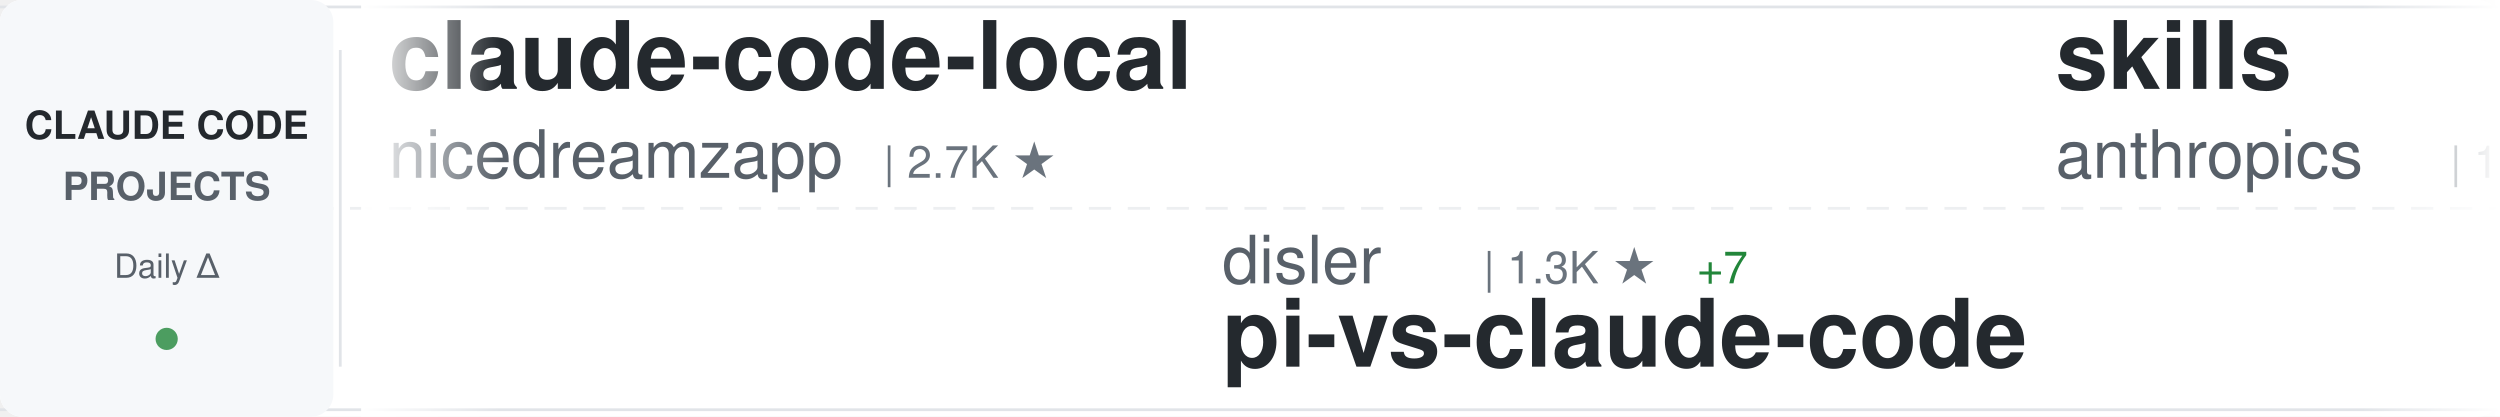
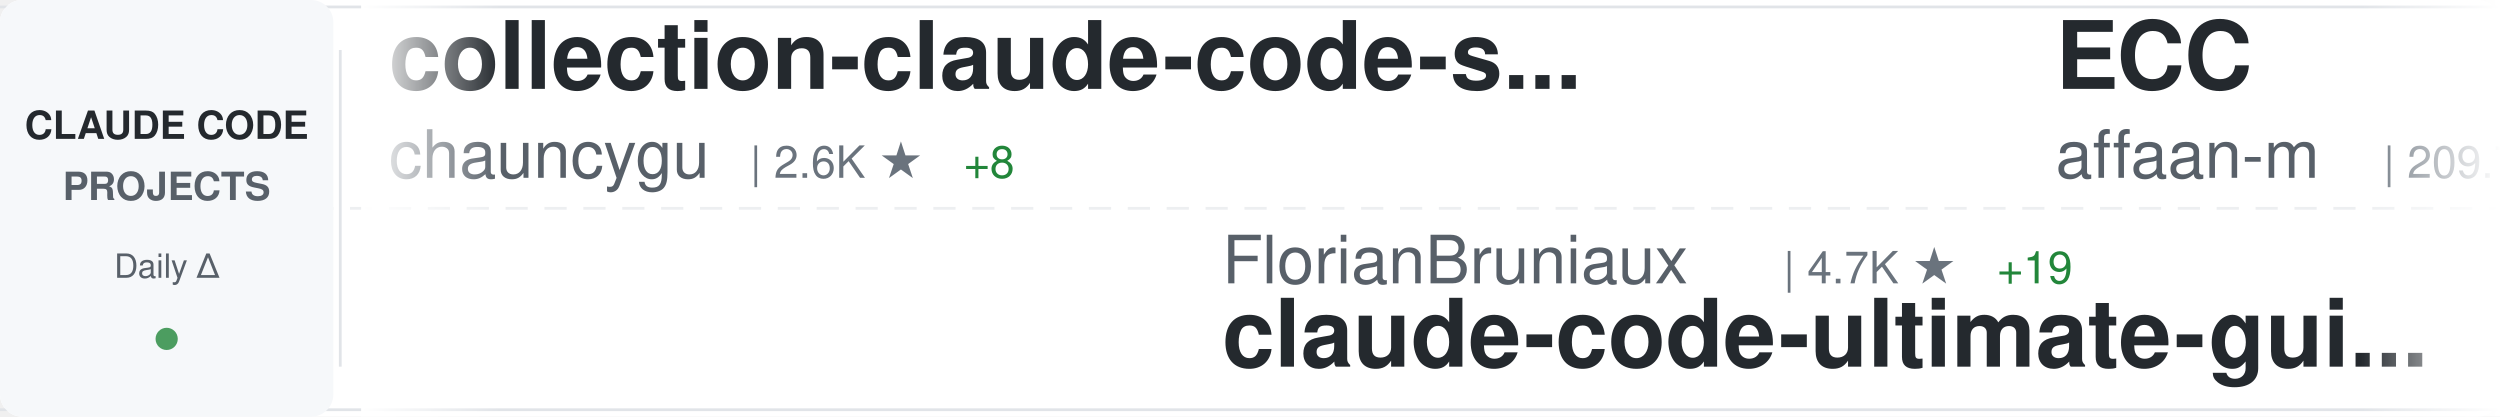
<svg xmlns="http://www.w3.org/2000/svg" width="900" height="150">
  <defs>
    <linearGradient id="awesomeLeftFade" x1="0%" y1="0%" x2="100%" y2="0%">
      <stop offset="0%" style="stop-color:#ffffff;stop-opacity:1" />
      <stop offset="100%" style="stop-color:#ffffff;stop-opacity:0" />
    </linearGradient>
    <linearGradient id="awesomeRightFade" x1="0%" y1="0%" x2="100%" y2="0%">
      <stop offset="0%" style="stop-color:#ffffff;stop-opacity:0" />
      <stop offset="100%" style="stop-color:#ffffff;stop-opacity:1" />
    </linearGradient>
  </defs>
  <rect width="900" height="150" fill="#ffffff" rx="8" />
  <rect x="0" y="2" width="900" height="1" fill="#e1e4e8" />
  <rect x="0" y="147" width="900" height="1" fill="#e1e4e8" />
  <line x1="0" y1="75" x2="900" y2="75" stroke="#e1e4e8" stroke-width="1" stroke-dasharray="8 6" opacity="0.6" />
  <rect x="0" y="0" width="120" height="150" fill="#f6f8fa" rx="8" />
  <text x="60" y="50" font-family="-apple-system, BlinkMacSystemFont, 'Segoe UI', Helvetica, Arial, sans-serif" font-size="14" font-weight="600" fill="#24292e" text-anchor="middle">CLAUDE CODE</text>
  <text x="60" y="72" font-family="-apple-system, BlinkMacSystemFont, 'Segoe UI', Helvetica, Arial, sans-serif" font-size="14" font-weight="600" fill="#586069" text-anchor="middle">PROJECTS</text>
  <text x="60" y="100" font-family="-apple-system, BlinkMacSystemFont, 'Segoe UI', Helvetica, Arial, sans-serif" font-size="12" font-weight="500" fill="#586069" text-anchor="middle">Daily Δ</text>
  <circle cx="60" cy="122" r="4" fill="#22863a" opacity="0.8" />
  <rect x="122" y="18" width="1" height="114" fill="#e1e4e8" />
  <clipPath id="awesomeTickerClip">
    <rect x="130" y="0" width="770" height="150" />
  </clipPath>
  <g clip-path="url(#awesomeTickerClip)">
    <g id="awesomeTickerItems">
      <animateTransform attributeName="transform" attributeType="XML" type="translate" from="0 0" to="-3000 0" dur="54s" repeatCount="indefinite" />
      <g transform="translate(0, 0)">
-         <text x="140" y="32" font-family="-apple-system, BlinkMacSystemFont, 'Segoe UI', Helvetica, Arial, sans-serif" font-size="34" font-weight="600" fill="#24292e">claude-code-local</text>
-         <text x="140" y="64" font-family="-apple-system, BlinkMacSystemFont, 'Segoe UI', Helvetica, Arial, sans-serif" font-size="24" font-weight="400" fill="#586069">nicedreamzapp</text>
-         <text x="318" y="64" font-family="-apple-system, BlinkMacSystemFont, 'Segoe UI', Helvetica, Arial, sans-serif" font-size="16" font-weight="500" fill="#6a737d">| 2.7K ★</text>
+         <text x="140" y="32" font-family="-apple-system, BlinkMacSystemFont, 'Segoe UI', Helvetica, Arial, sans-serif" font-size="34" font-weight="600" fill="#24292e">collection-claude-code-s...</text>
+         <text x="140" y="64" font-family="-apple-system, BlinkMacSystemFont, 'Segoe UI', Helvetica, Arial, sans-serif" font-size="24" font-weight="400" fill="#586069">chauncygu</text>
+         <text x="270" y="64" font-family="-apple-system, BlinkMacSystemFont, 'Segoe UI', Helvetica, Arial, sans-serif" font-size="16" font-weight="500" fill="#6a737d">| 2.6K ★</text>
+         <text x="347" y="64" font-family="-apple-system, BlinkMacSystemFont, 'Segoe UI', Helvetica, Arial, sans-serif" font-size="16" font-weight="500" fill="#22863a"> +8</text>
      </g>
      <g transform="translate(300, 0)">
-         <text x="140" y="102" font-family="-apple-system, BlinkMacSystemFont, 'Segoe UI', Helvetica, Arial, sans-serif" font-size="24" font-weight="400" fill="#586069">disler</text>
-         <text x="234" y="102" font-family="-apple-system, BlinkMacSystemFont, 'Segoe UI', Helvetica, Arial, sans-serif" font-size="16" font-weight="500" fill="#6a737d">| 1.3K ★</text>
-         <text x="311" y="102" font-family="-apple-system, BlinkMacSystemFont, 'Segoe UI', Helvetica, Arial, sans-serif" font-size="16" font-weight="500" fill="#22863a"> +7</text>
-         <text x="140" y="132" font-family="-apple-system, BlinkMacSystemFont, 'Segoe UI', Helvetica, Arial, sans-serif" font-size="34" font-weight="600" fill="#24292e">pi-vs-claude-code</text>
+         <text x="140" y="102" font-family="-apple-system, BlinkMacSystemFont, 'Segoe UI', Helvetica, Arial, sans-serif" font-size="24" font-weight="400" fill="#586069">FlorianBruniaux</text>
+         <text x="342" y="102" font-family="-apple-system, BlinkMacSystemFont, 'Segoe UI', Helvetica, Arial, sans-serif" font-size="16" font-weight="500" fill="#6a737d">| 4.7K ★</text>
+         <text x="419" y="102" font-family="-apple-system, BlinkMacSystemFont, 'Segoe UI', Helvetica, Arial, sans-serif" font-size="16" font-weight="500" fill="#22863a"> +19</text>
+         <text x="140" y="132" font-family="-apple-system, BlinkMacSystemFont, 'Segoe UI', Helvetica, Arial, sans-serif" font-size="34" font-weight="600" fill="#24292e">claude-code-ultimate-gui...</text>
      </g>
      <g transform="translate(600, 0)">
-         <text x="140" y="32" font-family="-apple-system, BlinkMacSystemFont, 'Segoe UI', Helvetica, Arial, sans-serif" font-size="34" font-weight="600" fill="#24292e">skills</text>
-         <text x="140" y="64" font-family="-apple-system, BlinkMacSystemFont, 'Segoe UI', Helvetica, Arial, sans-serif" font-size="24" font-weight="400" fill="#586069">anthropics</text>
-         <text x="282" y="64" font-family="-apple-system, BlinkMacSystemFont, 'Segoe UI', Helvetica, Arial, sans-serif" font-size="16" font-weight="500" fill="#6a737d">| 147.5K ★</text>
-         <text x="377" y="64" font-family="-apple-system, BlinkMacSystemFont, 'Segoe UI', Helvetica, Arial, sans-serif" font-size="16" font-weight="500" fill="#22863a"> +311</text>
+         <text x="140" y="32" font-family="-apple-system, BlinkMacSystemFont, 'Segoe UI', Helvetica, Arial, sans-serif" font-size="34" font-weight="600" fill="#24292e">ECC</text>
+         <text x="140" y="64" font-family="-apple-system, BlinkMacSystemFont, 'Segoe UI', Helvetica, Arial, sans-serif" font-size="24" font-weight="400" fill="#586069">affaan-m</text>
+         <text x="258" y="64" font-family="-apple-system, BlinkMacSystemFont, 'Segoe UI', Helvetica, Arial, sans-serif" font-size="16" font-weight="500" fill="#6a737d">| 209.7K ★</text>
+         <text x="353" y="64" font-family="-apple-system, BlinkMacSystemFont, 'Segoe UI', Helvetica, Arial, sans-serif" font-size="16" font-weight="500" fill="#22863a"> +747</text>
      </g>
      <g transform="translate(900, 0)">
-         <text x="140" y="102" font-family="-apple-system, BlinkMacSystemFont, 'Segoe UI', Helvetica, Arial, sans-serif" font-size="24" font-weight="400" fill="#586069">router-for-me</text>
-         <text x="318" y="102" font-family="-apple-system, BlinkMacSystemFont, 'Segoe UI', Helvetica, Arial, sans-serif" font-size="16" font-weight="500" fill="#6a737d">| 36.4K ★</text>
-         <text x="404" y="102" font-family="-apple-system, BlinkMacSystemFont, 'Segoe UI', Helvetica, Arial, sans-serif" font-size="16" font-weight="500" fill="#22863a"> +128</text>
-         <text x="140" y="132" font-family="-apple-system, BlinkMacSystemFont, 'Segoe UI', Helvetica, Arial, sans-serif" font-size="34" font-weight="600" fill="#24292e">CLIProxyAPI</text>
+         <text x="140" y="102" font-family="-apple-system, BlinkMacSystemFont, 'Segoe UI', Helvetica, Arial, sans-serif" font-size="24" font-weight="400" fill="#586069">OneRedOak</text>
+         <text x="270" y="102" font-family="-apple-system, BlinkMacSystemFont, 'Segoe UI', Helvetica, Arial, sans-serif" font-size="16" font-weight="500" fill="#6a737d">| 3.8K ★</text>
+         <text x="347" y="102" font-family="-apple-system, BlinkMacSystemFont, 'Segoe UI', Helvetica, Arial, sans-serif" font-size="16" font-weight="500" fill="#22863a"> +4</text>
+         <text x="140" y="132" font-family="-apple-system, BlinkMacSystemFont, 'Segoe UI', Helvetica, Arial, sans-serif" font-size="34" font-weight="600" fill="#24292e">claude-code-workflows</text>
      </g>
      <g transform="translate(1200, 0)">
-         <text x="140" y="32" font-family="-apple-system, BlinkMacSystemFont, 'Segoe UI', Helvetica, Arial, sans-serif" font-size="34" font-weight="600" fill="#24292e">claude-code-pm-course</text>
-         <text x="140" y="64" font-family="-apple-system, BlinkMacSystemFont, 'Segoe UI', Helvetica, Arial, sans-serif" font-size="24" font-weight="400" fill="#586069">carlvellotti</text>
-         <text x="306" y="64" font-family="-apple-system, BlinkMacSystemFont, 'Segoe UI', Helvetica, Arial, sans-serif" font-size="16" font-weight="500" fill="#6a737d">| 2.1K ★</text>
-         <text x="383" y="64" font-family="-apple-system, BlinkMacSystemFont, 'Segoe UI', Helvetica, Arial, sans-serif" font-size="16" font-weight="500" fill="#22863a"> +1</text>
+         <text x="140" y="32" font-family="-apple-system, BlinkMacSystemFont, 'Segoe UI', Helvetica, Arial, sans-serif" font-size="34" font-weight="600" fill="#24292e">claude-code-cli</text>
+         <text x="140" y="64" font-family="-apple-system, BlinkMacSystemFont, 'Segoe UI', Helvetica, Arial, sans-serif" font-size="24" font-weight="400" fill="#586069">huangserva</text>
+         <text x="282" y="64" font-family="-apple-system, BlinkMacSystemFont, 'Segoe UI', Helvetica, Arial, sans-serif" font-size="16" font-weight="500" fill="#6a737d">| 599 ★</text>
+         <text x="350" y="64" font-family="-apple-system, BlinkMacSystemFont, 'Segoe UI', Helvetica, Arial, sans-serif" font-size="16" font-weight="500" fill="#22863a"> +1</text>
      </g>
      <g transform="translate(1500, 0)">
-         <text x="140" y="102" font-family="-apple-system, BlinkMacSystemFont, 'Segoe UI', Helvetica, Arial, sans-serif" font-size="24" font-weight="400" fill="#586069">AICoderTudou</text>
-         <text x="306" y="102" font-family="-apple-system, BlinkMacSystemFont, 'Segoe UI', Helvetica, Arial, sans-serif" font-size="16" font-weight="500" fill="#6a737d">| 500 ★</text>
-         <text x="140" y="132" font-family="-apple-system, BlinkMacSystemFont, 'Segoe UI', Helvetica, Arial, sans-serif" font-size="34" font-weight="600" fill="#24292e">claude-code-tudou</text>
+         <text x="140" y="102" font-family="-apple-system, BlinkMacSystemFont, 'Segoe UI', Helvetica, Arial, sans-serif" font-size="24" font-weight="400" fill="#586069">musistudio</text>
+         <text x="282" y="102" font-family="-apple-system, BlinkMacSystemFont, 'Segoe UI', Helvetica, Arial, sans-serif" font-size="16" font-weight="500" fill="#6a737d">| 34.8K ★</text>
+         <text x="368" y="102" font-family="-apple-system, BlinkMacSystemFont, 'Segoe UI', Helvetica, Arial, sans-serif" font-size="16" font-weight="500" fill="#22863a"> +28</text>
+         <text x="140" y="132" font-family="-apple-system, BlinkMacSystemFont, 'Segoe UI', Helvetica, Arial, sans-serif" font-size="34" font-weight="600" fill="#24292e">claude-code-router</text>
      </g>
      <g transform="translate(1800, 0)">
-         <text x="140" y="32" font-family="-apple-system, BlinkMacSystemFont, 'Segoe UI', Helvetica, Arial, sans-serif" font-size="34" font-weight="600" fill="#24292e">antigravity-awesome-skil...</text>
-         <text x="140" y="64" font-family="-apple-system, BlinkMacSystemFont, 'Segoe UI', Helvetica, Arial, sans-serif" font-size="24" font-weight="400" fill="#586069">sickn33</text>
-         <text x="246" y="64" font-family="-apple-system, BlinkMacSystemFont, 'Segoe UI', Helvetica, Arial, sans-serif" font-size="16" font-weight="500" fill="#6a737d">| 40.0K ★</text>
-         <text x="332" y="64" font-family="-apple-system, BlinkMacSystemFont, 'Segoe UI', Helvetica, Arial, sans-serif" font-size="16" font-weight="500" fill="#22863a"> +94</text>
+         <text x="140" y="32" font-family="-apple-system, BlinkMacSystemFont, 'Segoe UI', Helvetica, Arial, sans-serif" font-size="34" font-weight="600" fill="#24292e">claude-code-hub</text>
+         <text x="140" y="64" font-family="-apple-system, BlinkMacSystemFont, 'Segoe UI', Helvetica, Arial, sans-serif" font-size="24" font-weight="400" fill="#586069">ding113</text>
+         <text x="246" y="64" font-family="-apple-system, BlinkMacSystemFont, 'Segoe UI', Helvetica, Arial, sans-serif" font-size="16" font-weight="500" fill="#6a737d">| 3.0K ★</text>
+         <text x="323" y="64" font-family="-apple-system, BlinkMacSystemFont, 'Segoe UI', Helvetica, Arial, sans-serif" font-size="16" font-weight="500" fill="#22863a"> +4</text>
      </g>
      <g transform="translate(2100, 0)">
-         <text x="140" y="102" font-family="-apple-system, BlinkMacSystemFont, 'Segoe UI', Helvetica, Arial, sans-serif" font-size="24" font-weight="400" fill="#586069">Pimzino</text>
-         <text x="246" y="102" font-family="-apple-system, BlinkMacSystemFont, 'Segoe UI', Helvetica, Arial, sans-serif" font-size="16" font-weight="500" fill="#6a737d">| 3.8K ★</text>
-         <text x="140" y="132" font-family="-apple-system, BlinkMacSystemFont, 'Segoe UI', Helvetica, Arial, sans-serif" font-size="34" font-weight="600" fill="#24292e">claude-code-spec-workflo...</text>
+         <text x="140" y="102" font-family="-apple-system, BlinkMacSystemFont, 'Segoe UI', Helvetica, Arial, sans-serif" font-size="24" font-weight="400" fill="#586069">ghuntley</text>
+         <text x="258" y="102" font-family="-apple-system, BlinkMacSystemFont, 'Segoe UI', Helvetica, Arial, sans-serif" font-size="16" font-weight="500" fill="#6a737d">| 980 ★</text>
+         <text x="140" y="132" font-family="-apple-system, BlinkMacSystemFont, 'Segoe UI', Helvetica, Arial, sans-serif" font-size="34" font-weight="600" fill="#24292e">claude-code-source-code-...</text>
      </g>
      <g transform="translate(2400, 0)">
-         <text x="140" y="32" font-family="-apple-system, BlinkMacSystemFont, 'Segoe UI', Helvetica, Arial, sans-serif" font-size="34" font-weight="600" fill="#24292e">claude-plugins-official</text>
-         <text x="140" y="64" font-family="-apple-system, BlinkMacSystemFont, 'Segoe UI', Helvetica, Arial, sans-serif" font-size="24" font-weight="400" fill="#586069">anthropics</text>
-         <text x="282" y="64" font-family="-apple-system, BlinkMacSystemFont, 'Segoe UI', Helvetica, Arial, sans-serif" font-size="16" font-weight="500" fill="#6a737d">| 29.6K ★</text>
-         <text x="368" y="64" font-family="-apple-system, BlinkMacSystemFont, 'Segoe UI', Helvetica, Arial, sans-serif" font-size="16" font-weight="500" fill="#22863a"> +85</text>
+         <text x="140" y="32" font-family="-apple-system, BlinkMacSystemFont, 'Segoe UI', Helvetica, Arial, sans-serif" font-size="34" font-weight="600" fill="#24292e">claude-code-source</text>
+         <text x="140" y="64" font-family="-apple-system, BlinkMacSystemFont, 'Segoe UI', Helvetica, Arial, sans-serif" font-size="24" font-weight="400" fill="#586069">AprilNEA</text>
+         <text x="258" y="64" font-family="-apple-system, BlinkMacSystemFont, 'Segoe UI', Helvetica, Arial, sans-serif" font-size="16" font-weight="500" fill="#6a737d">| 385 ★</text>
+         <text x="326" y="64" font-family="-apple-system, BlinkMacSystemFont, 'Segoe UI', Helvetica, Arial, sans-serif" font-size="16" font-weight="500" fill="#22863a"> +2</text>
      </g>
      <g transform="translate(2700, 0)">
-         <text x="140" y="102" font-family="-apple-system, BlinkMacSystemFont, 'Segoe UI', Helvetica, Arial, sans-serif" font-size="24" font-weight="400" fill="#586069">Windy3f3f3f3f</text>
-         <text x="318" y="102" font-family="-apple-system, BlinkMacSystemFont, 'Segoe UI', Helvetica, Arial, sans-serif" font-size="16" font-weight="500" fill="#6a737d">| 1.4K ★</text>
-         <text x="395" y="102" font-family="-apple-system, BlinkMacSystemFont, 'Segoe UI', Helvetica, Arial, sans-serif" font-size="16" font-weight="500" fill="#22863a"> +6</text>
-         <text x="140" y="132" font-family="-apple-system, BlinkMacSystemFont, 'Segoe UI', Helvetica, Arial, sans-serif" font-size="34" font-weight="600" fill="#24292e">claude-code-from-scratch</text>
+         <text x="140" y="102" font-family="-apple-system, BlinkMacSystemFont, 'Segoe UI', Helvetica, Arial, sans-serif" font-size="24" font-weight="400" fill="#586069">shareAI-lab</text>
+         <text x="294" y="102" font-family="-apple-system, BlinkMacSystemFont, 'Segoe UI', Helvetica, Arial, sans-serif" font-size="16" font-weight="500" fill="#6a737d">| 65.2K ★</text>
+         <text x="380" y="102" font-family="-apple-system, BlinkMacSystemFont, 'Segoe UI', Helvetica, Arial, sans-serif" font-size="16" font-weight="500" fill="#22863a"> +165</text>
+         <text x="140" y="132" font-family="-apple-system, BlinkMacSystemFont, 'Segoe UI', Helvetica, Arial, sans-serif" font-size="34" font-weight="600" fill="#24292e">learn-claude-code</text>
      </g>
      <g transform="translate(3000, 0)">
-         <text x="140" y="32" font-family="-apple-system, BlinkMacSystemFont, 'Segoe UI', Helvetica, Arial, sans-serif" font-size="34" font-weight="600" fill="#24292e">claude-code-local</text>
-         <text x="140" y="64" font-family="-apple-system, BlinkMacSystemFont, 'Segoe UI', Helvetica, Arial, sans-serif" font-size="24" font-weight="400" fill="#586069">nicedreamzapp</text>
-         <text x="318" y="64" font-family="-apple-system, BlinkMacSystemFont, 'Segoe UI', Helvetica, Arial, sans-serif" font-size="16" font-weight="500" fill="#6a737d">| 2.7K ★</text>
+         <text x="140" y="32" font-family="-apple-system, BlinkMacSystemFont, 'Segoe UI', Helvetica, Arial, sans-serif" font-size="34" font-weight="600" fill="#24292e">collection-claude-code-s...</text>
+         <text x="140" y="64" font-family="-apple-system, BlinkMacSystemFont, 'Segoe UI', Helvetica, Arial, sans-serif" font-size="24" font-weight="400" fill="#586069">chauncygu</text>
+         <text x="270" y="64" font-family="-apple-system, BlinkMacSystemFont, 'Segoe UI', Helvetica, Arial, sans-serif" font-size="16" font-weight="500" fill="#6a737d">| 2.6K ★</text>
+         <text x="347" y="64" font-family="-apple-system, BlinkMacSystemFont, 'Segoe UI', Helvetica, Arial, sans-serif" font-size="16" font-weight="500" fill="#22863a"> +8</text>
      </g>
      <g transform="translate(3300, 0)">
-         <text x="140" y="102" font-family="-apple-system, BlinkMacSystemFont, 'Segoe UI', Helvetica, Arial, sans-serif" font-size="24" font-weight="400" fill="#586069">disler</text>
-         <text x="234" y="102" font-family="-apple-system, BlinkMacSystemFont, 'Segoe UI', Helvetica, Arial, sans-serif" font-size="16" font-weight="500" fill="#6a737d">| 1.3K ★</text>
-         <text x="311" y="102" font-family="-apple-system, BlinkMacSystemFont, 'Segoe UI', Helvetica, Arial, sans-serif" font-size="16" font-weight="500" fill="#22863a"> +7</text>
-         <text x="140" y="132" font-family="-apple-system, BlinkMacSystemFont, 'Segoe UI', Helvetica, Arial, sans-serif" font-size="34" font-weight="600" fill="#24292e">pi-vs-claude-code</text>
+         <text x="140" y="102" font-family="-apple-system, BlinkMacSystemFont, 'Segoe UI', Helvetica, Arial, sans-serif" font-size="24" font-weight="400" fill="#586069">FlorianBruniaux</text>
+         <text x="342" y="102" font-family="-apple-system, BlinkMacSystemFont, 'Segoe UI', Helvetica, Arial, sans-serif" font-size="16" font-weight="500" fill="#6a737d">| 4.7K ★</text>
+         <text x="419" y="102" font-family="-apple-system, BlinkMacSystemFont, 'Segoe UI', Helvetica, Arial, sans-serif" font-size="16" font-weight="500" fill="#22863a"> +19</text>
+         <text x="140" y="132" font-family="-apple-system, BlinkMacSystemFont, 'Segoe UI', Helvetica, Arial, sans-serif" font-size="34" font-weight="600" fill="#24292e">claude-code-ultimate-gui...</text>
      </g>
      <g transform="translate(3600, 0)">
-         <text x="140" y="32" font-family="-apple-system, BlinkMacSystemFont, 'Segoe UI', Helvetica, Arial, sans-serif" font-size="34" font-weight="600" fill="#24292e">skills</text>
-         <text x="140" y="64" font-family="-apple-system, BlinkMacSystemFont, 'Segoe UI', Helvetica, Arial, sans-serif" font-size="24" font-weight="400" fill="#586069">anthropics</text>
-         <text x="282" y="64" font-family="-apple-system, BlinkMacSystemFont, 'Segoe UI', Helvetica, Arial, sans-serif" font-size="16" font-weight="500" fill="#6a737d">| 147.5K ★</text>
-         <text x="377" y="64" font-family="-apple-system, BlinkMacSystemFont, 'Segoe UI', Helvetica, Arial, sans-serif" font-size="16" font-weight="500" fill="#22863a"> +311</text>
+         <text x="140" y="32" font-family="-apple-system, BlinkMacSystemFont, 'Segoe UI', Helvetica, Arial, sans-serif" font-size="34" font-weight="600" fill="#24292e">ECC</text>
+         <text x="140" y="64" font-family="-apple-system, BlinkMacSystemFont, 'Segoe UI', Helvetica, Arial, sans-serif" font-size="24" font-weight="400" fill="#586069">affaan-m</text>
+         <text x="258" y="64" font-family="-apple-system, BlinkMacSystemFont, 'Segoe UI', Helvetica, Arial, sans-serif" font-size="16" font-weight="500" fill="#6a737d">| 209.7K ★</text>
+         <text x="353" y="64" font-family="-apple-system, BlinkMacSystemFont, 'Segoe UI', Helvetica, Arial, sans-serif" font-size="16" font-weight="500" fill="#22863a"> +747</text>
      </g>
      <g transform="translate(3900, 0)">
-         <text x="140" y="102" font-family="-apple-system, BlinkMacSystemFont, 'Segoe UI', Helvetica, Arial, sans-serif" font-size="24" font-weight="400" fill="#586069">router-for-me</text>
-         <text x="318" y="102" font-family="-apple-system, BlinkMacSystemFont, 'Segoe UI', Helvetica, Arial, sans-serif" font-size="16" font-weight="500" fill="#6a737d">| 36.4K ★</text>
-         <text x="404" y="102" font-family="-apple-system, BlinkMacSystemFont, 'Segoe UI', Helvetica, Arial, sans-serif" font-size="16" font-weight="500" fill="#22863a"> +128</text>
-         <text x="140" y="132" font-family="-apple-system, BlinkMacSystemFont, 'Segoe UI', Helvetica, Arial, sans-serif" font-size="34" font-weight="600" fill="#24292e">CLIProxyAPI</text>
+         <text x="140" y="102" font-family="-apple-system, BlinkMacSystemFont, 'Segoe UI', Helvetica, Arial, sans-serif" font-size="24" font-weight="400" fill="#586069">OneRedOak</text>
+         <text x="270" y="102" font-family="-apple-system, BlinkMacSystemFont, 'Segoe UI', Helvetica, Arial, sans-serif" font-size="16" font-weight="500" fill="#6a737d">| 3.8K ★</text>
+         <text x="347" y="102" font-family="-apple-system, BlinkMacSystemFont, 'Segoe UI', Helvetica, Arial, sans-serif" font-size="16" font-weight="500" fill="#22863a"> +4</text>
+         <text x="140" y="132" font-family="-apple-system, BlinkMacSystemFont, 'Segoe UI', Helvetica, Arial, sans-serif" font-size="34" font-weight="600" fill="#24292e">claude-code-workflows</text>
      </g>
    </g>
  </g>
  <rect x="130" y="0" width="50" height="150" fill="url(#awesomeLeftFade)" />
  <rect x="850" y="0" width="50" height="150" fill="url(#awesomeRightFade)" />
</svg>
